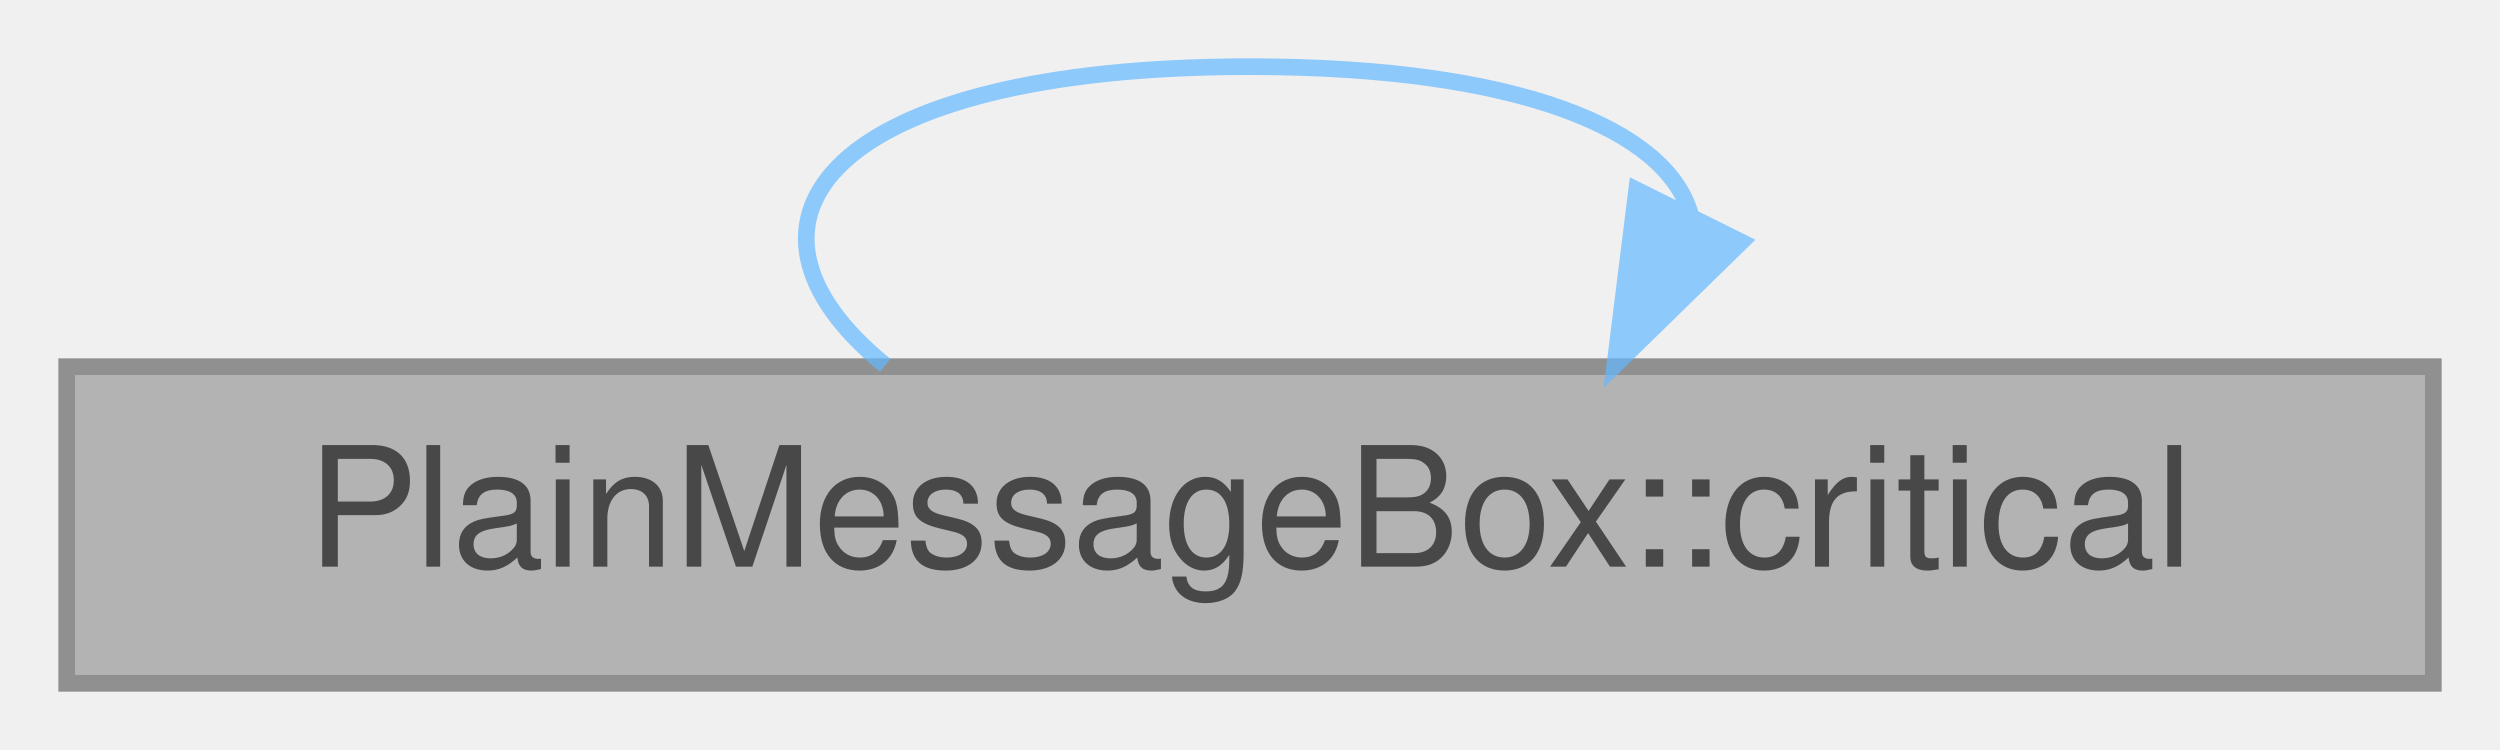
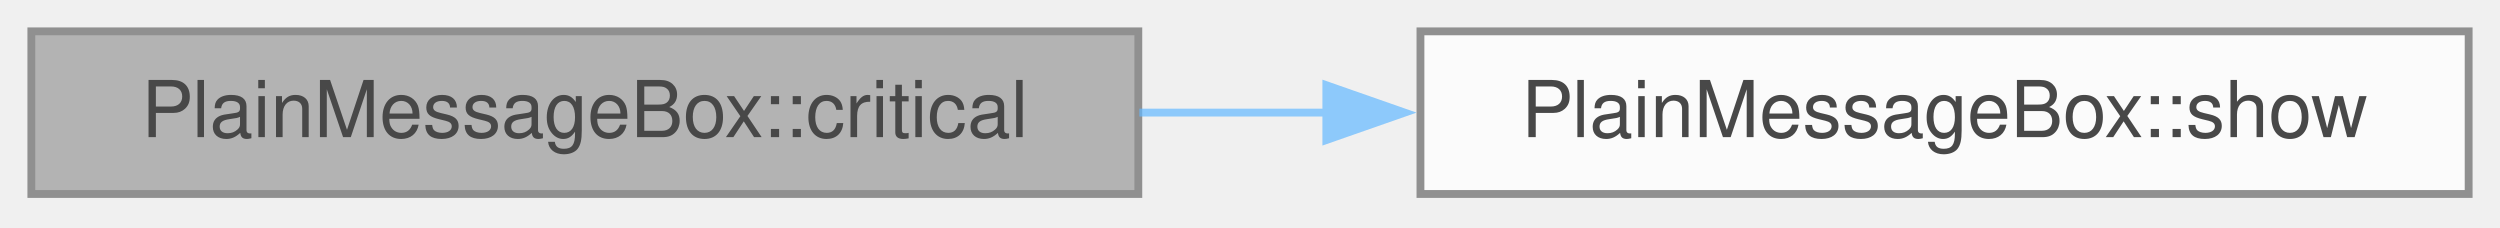
- <svg xmlns="http://www.w3.org/2000/svg" xmlns:xlink="http://www.w3.org/1999/xlink" width="150pt" height="45pt" viewBox="0.00 0.00 150.00 45.00">
+ <svg xmlns="http://www.w3.org/2000/svg" xmlns:xlink="http://www.w3.org/1999/xlink" width="319pt" height="29pt" viewBox="0.00 0.00 319.00 29.00">
  <svg id="main" version="1.1" xml:space="preserve">
    <style type="text/css">
.node, .edge {opacity: 0.7;}
.node.selected, .edge.selected {opacity: 1;}
.edge:hover path { stroke: red; }
.edge:hover polygon { stroke: red; fill: red; }
</style>
    <svg id="graph" class="graph">
-       <g id="graph0" class="graph" transform="scale(1 1) rotate(0) translate(4 41)">
+       <g id="graph0" class="graph" transform="scale(1 1) rotate(0) translate(4 24.75)">
        <g id="Node000001" class="node">
          <g id="a_Node000001">
            <a xlink:title="Show an error in plain text.">
-               <polygon fill="#999999" stroke="#666666" points="142,-19 0,-19 0,0 142,0 142,-19" />
-               <text text-anchor="middle" x="71" y="-7" font-family="Helvetica,sans-Serif" font-size="10.00">PlainMessageBox::critical</text>
+               <polygon fill="#999999" stroke="#666666" points="141.25,-20.75 0,-20.75 0,0 141.25,0 141.25,-20.75" />
+               <text xml:space="preserve" text-anchor="middle" x="70.62" y="-7.25" font-family="Helvetica,sans-Serif" font-size="10.00">PlainMessageBox::critical</text>
            </a>
          </g>
        </g>
-         <g id="edge1_Node000001_Node000001" class="edge">
-           <g id="a_edge1_Node000001_Node000001">
+         <g id="Node000002" class="node">
+           <g id="a_Node000002">
+             <a xlink:href="namespace_plain_message_box.html#a36ac74290030890f3f598053cc220071" target="_top" xlink:title="Show a modal message box with plain text and wait for it.">
+               <polygon fill="white" stroke="#666666" points="311,-20.75 177.25,-20.75 177.25,0 311,0 311,-20.75" />
+               <text xml:space="preserve" text-anchor="middle" x="244.12" y="-7.25" font-family="Helvetica,sans-Serif" font-size="10.00">PlainMessageBox::show</text>
+             </a>
+           </g>
+         </g>
+         <g id="edge1_Node000001_Node000002" class="edge">
+           <g id="a_edge1_Node000001_Node000002">
            <a xlink:title=" ">
-               <path fill="none" stroke="#63b8ff" d="M49.11,-19.08C38.47,-27.73 45.76,-37 71,-37 87.17,-37 95.97,-33.2 97.41,-28.19" />
-               <polygon fill="#63b8ff" stroke="#63b8ff" points="100.47,-26.48 92.89,-19.08 94.2,-29.6 100.47,-26.48" />
+               <path fill="none" stroke="#63b8ff" d="M141.38,-10.38C149.32,-10.38 157.45,-10.38 165.49,-10.38" />
+               <polygon fill="#63b8ff" stroke="#63b8ff" points="165.24,-13.88 175.24,-10.38 165.24,-6.88 165.24,-13.88" />
            </a>
          </g>
        </g>
      </g>
    </svg>
  </svg>
  <style type="text/css">

[data-mouse-over-selected='false'] { opacity: 0.7; }
[data-mouse-over-selected='true']  { opacity: 1.0; }

</style>
</svg>
